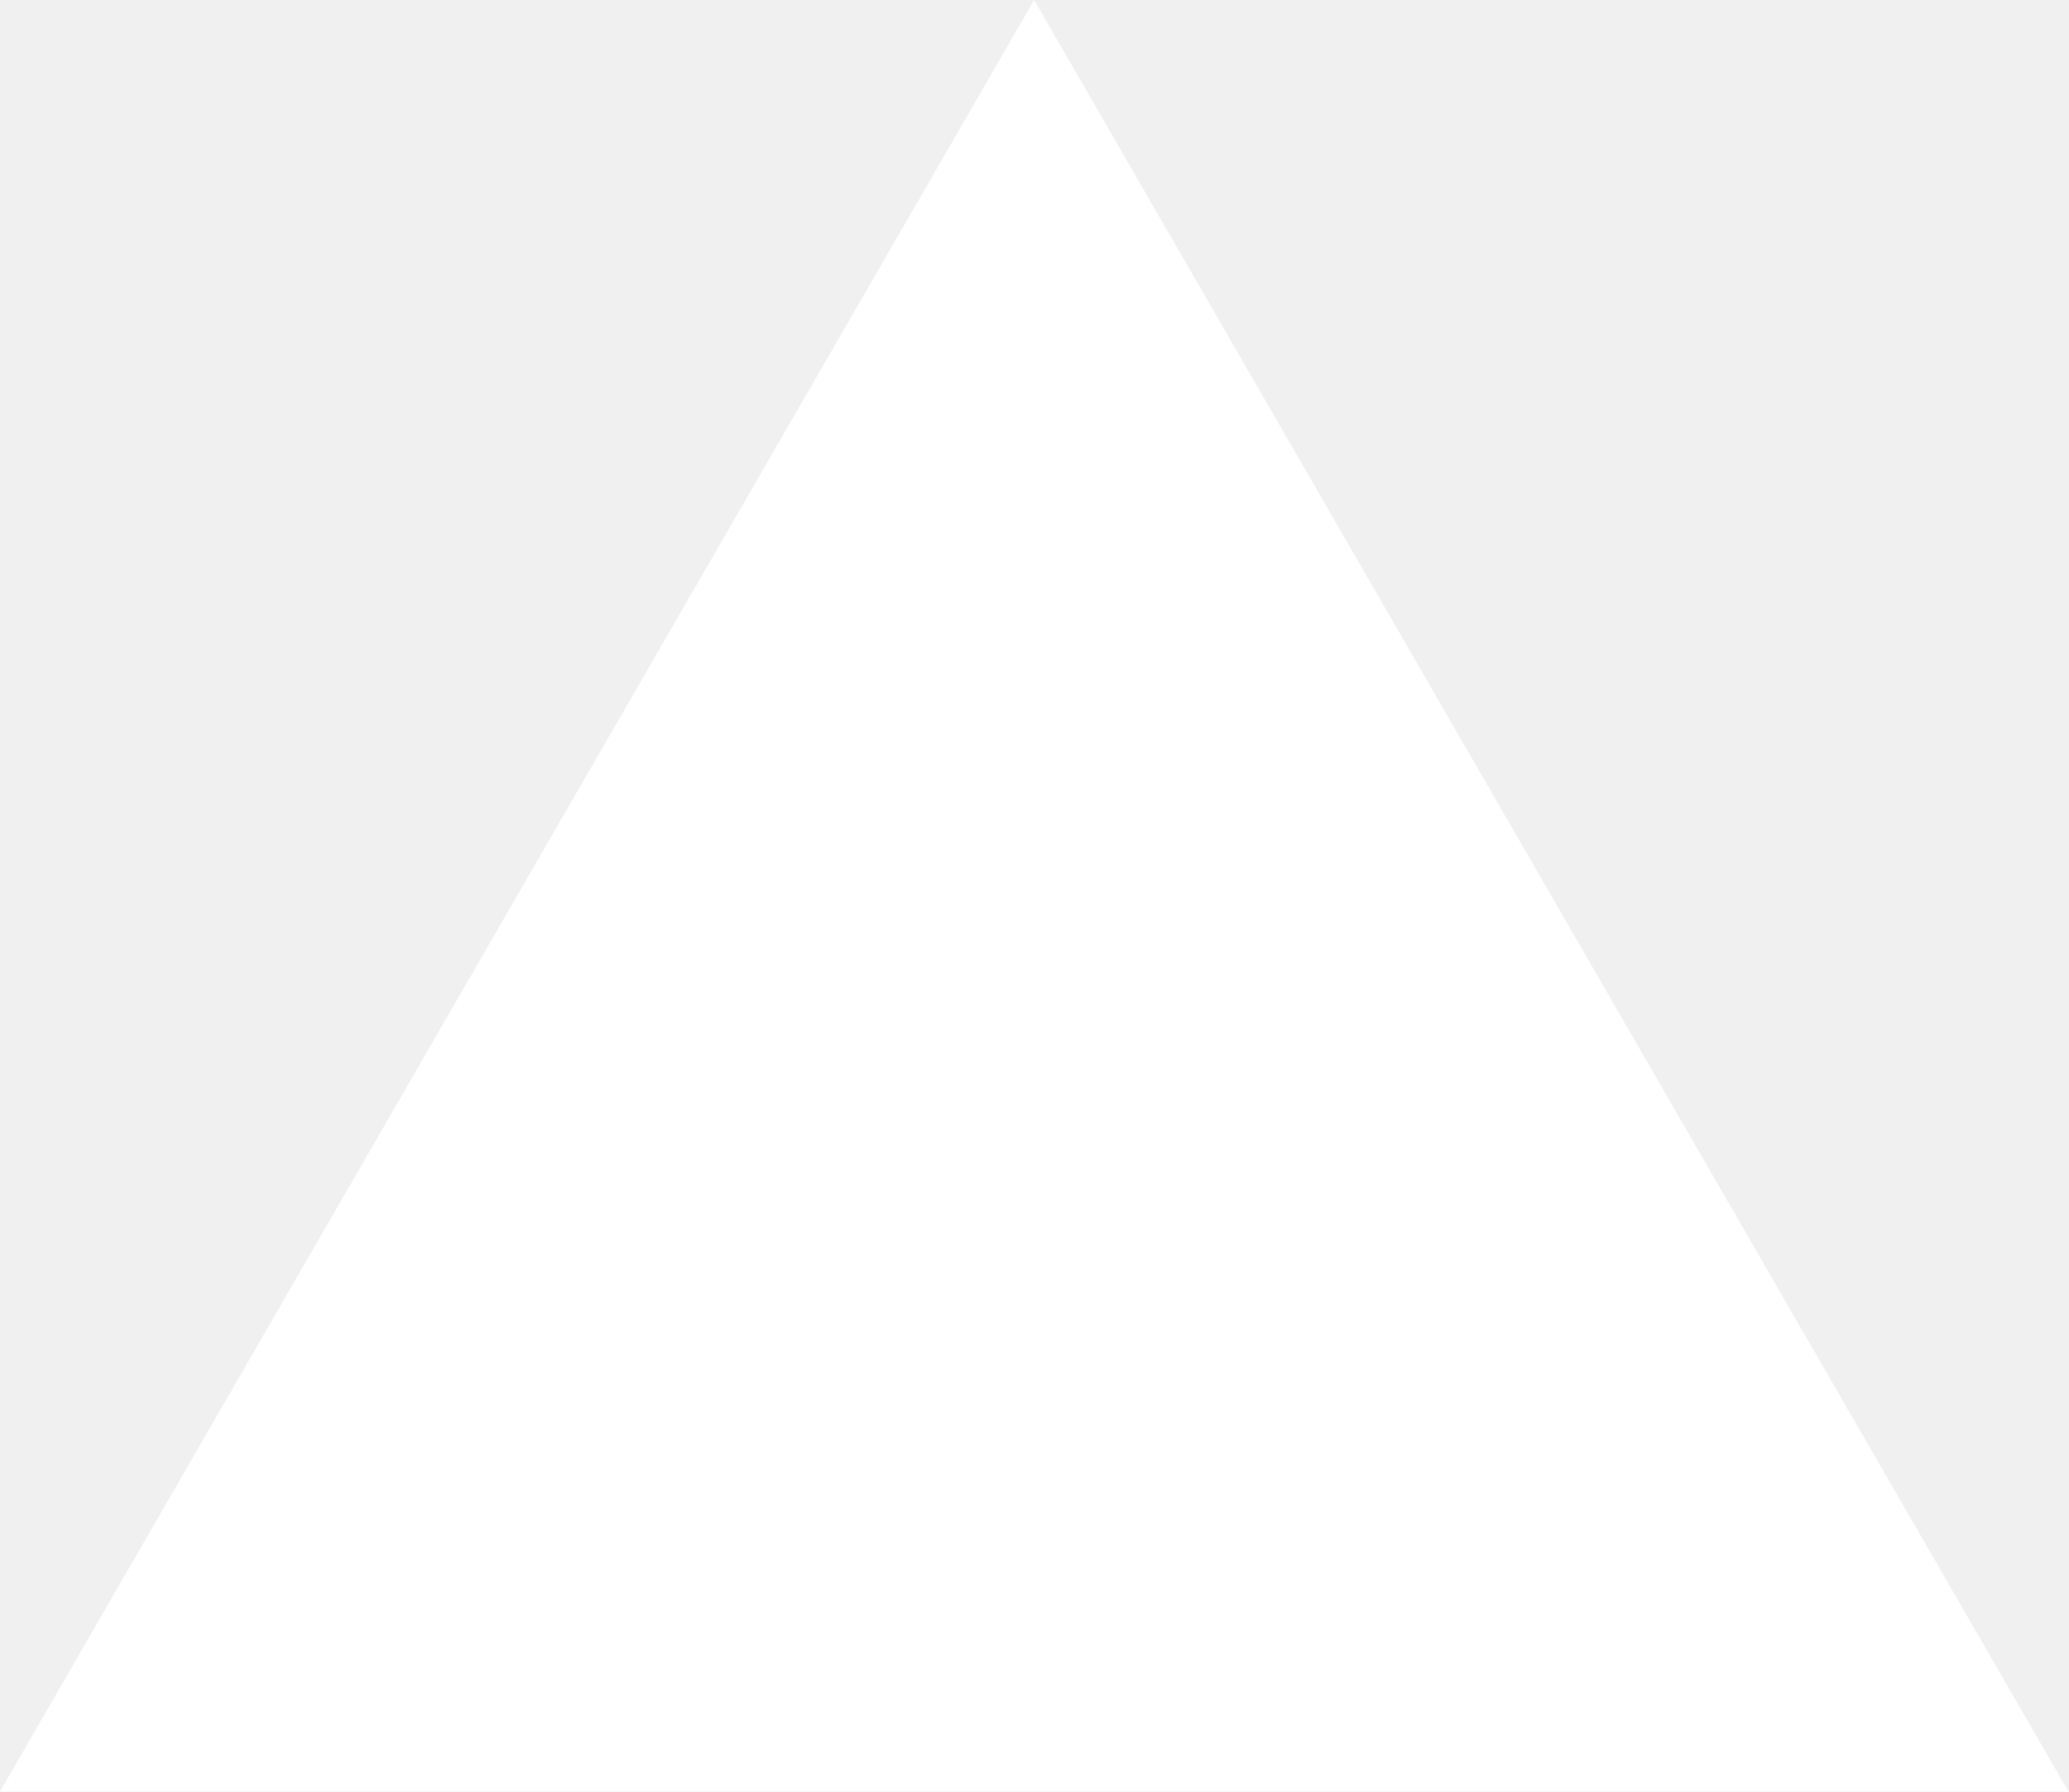
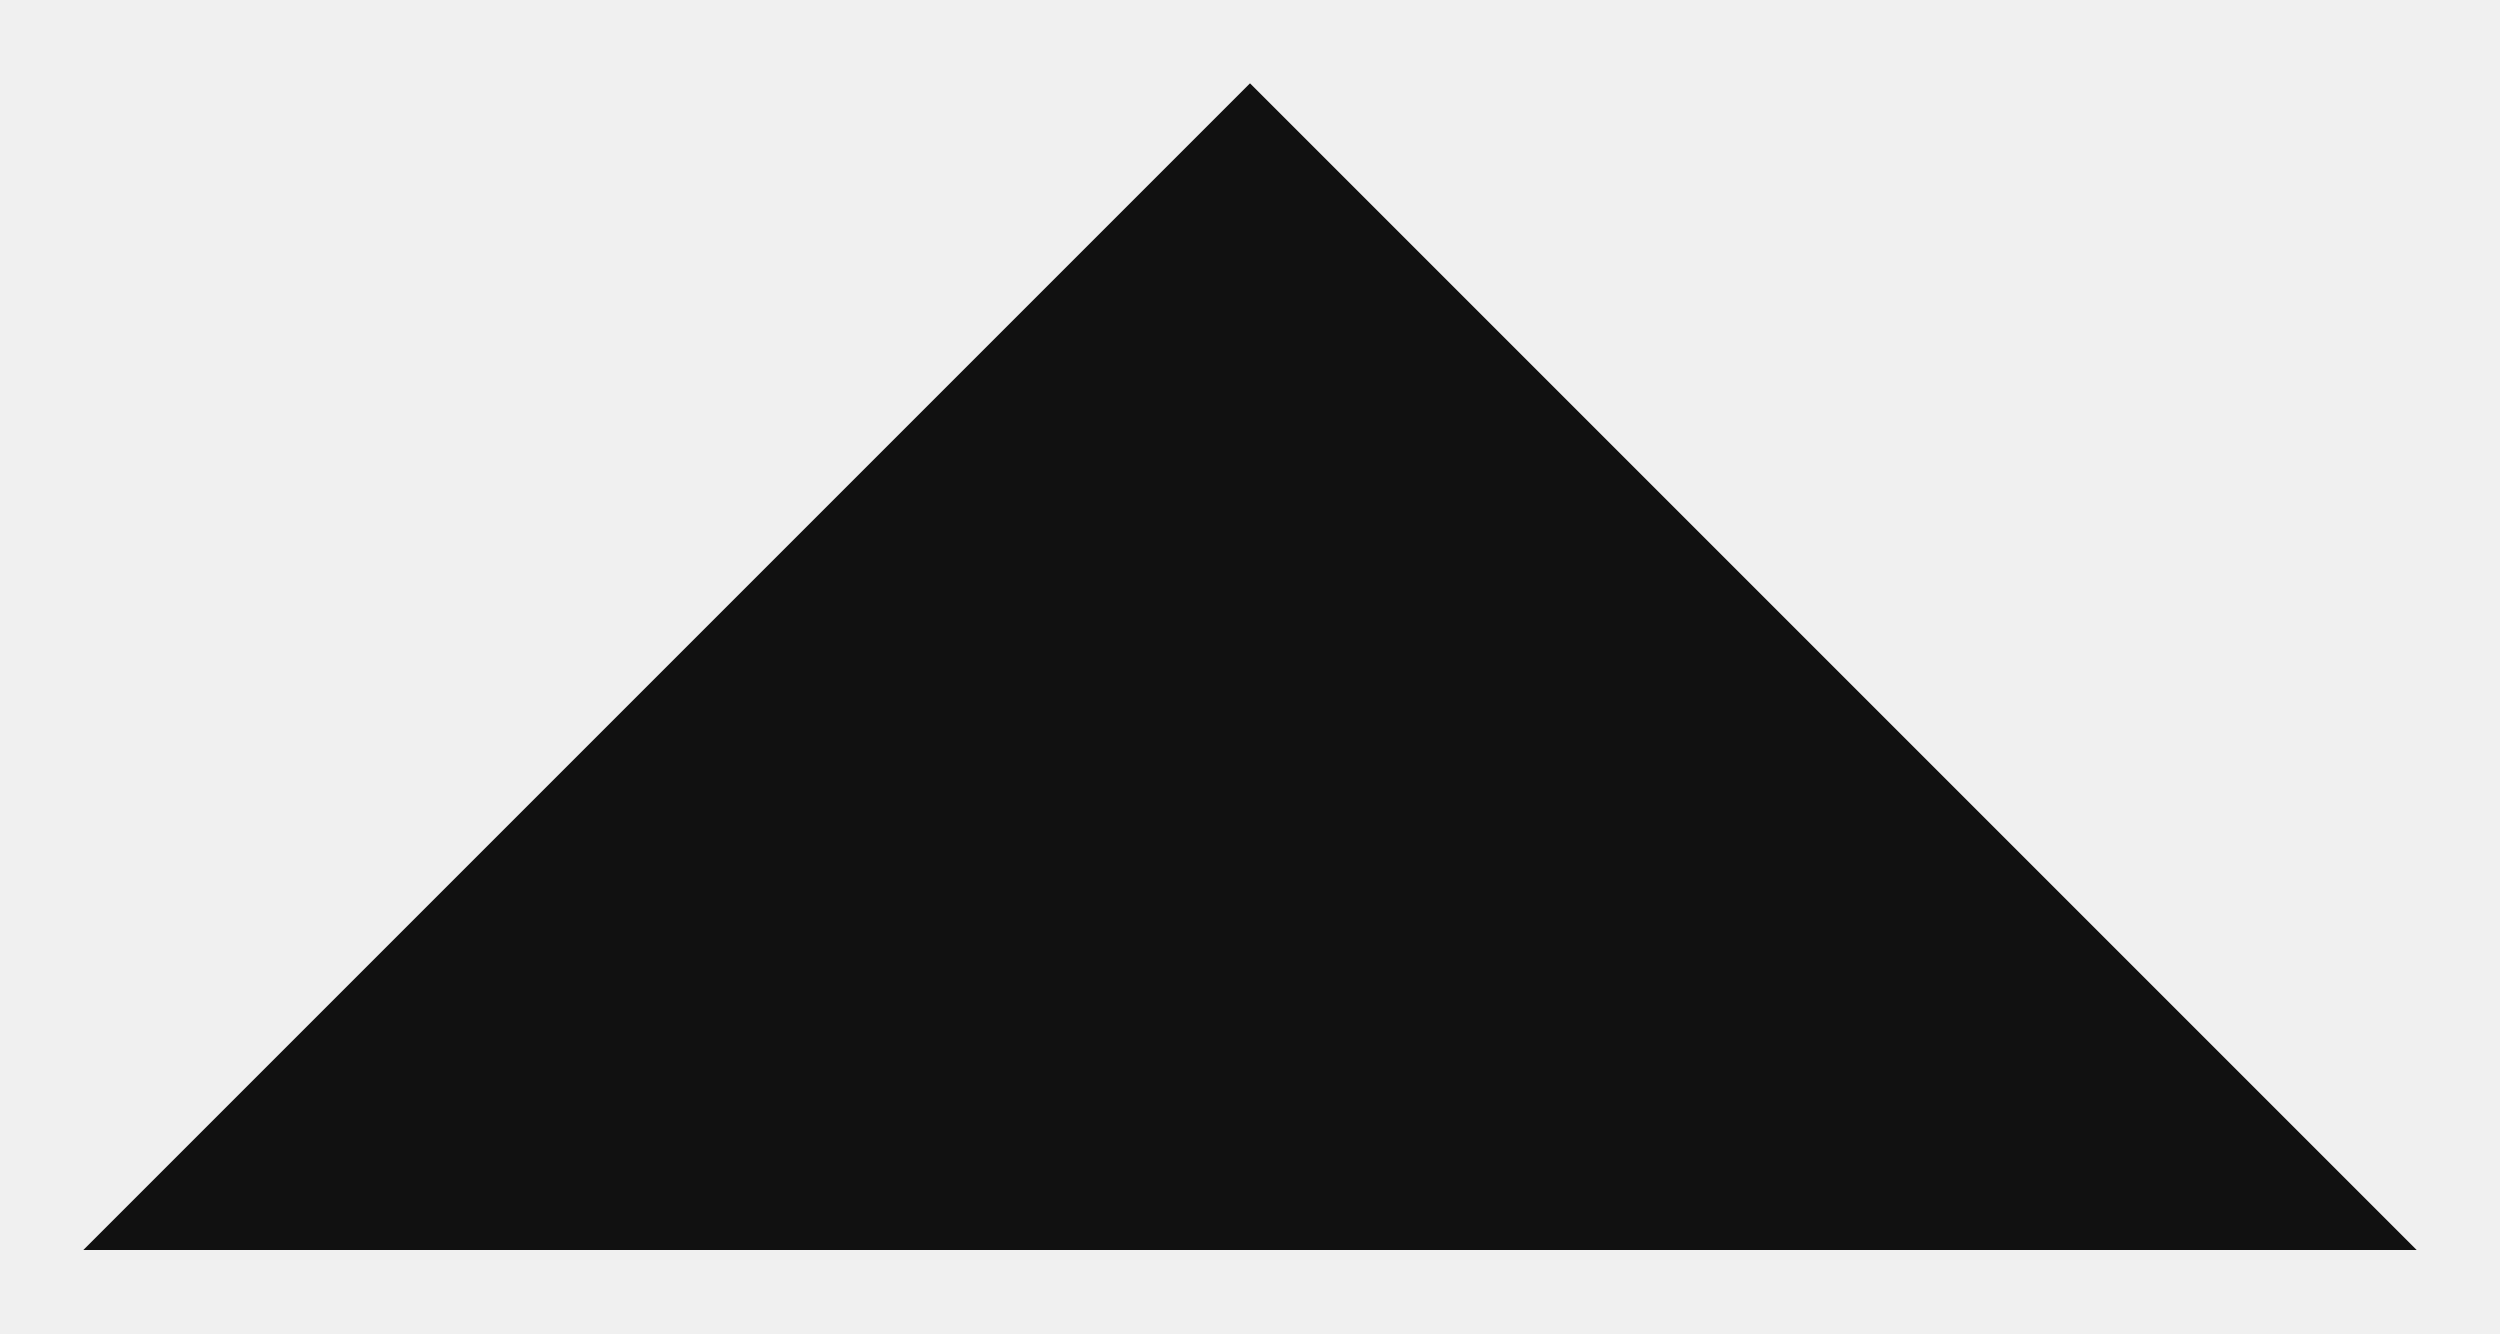
- <svg xmlns="http://www.w3.org/2000/svg" fill="none" viewBox="0 0 1155 1000">
-   <path d="m577.3 0 577.4 1000H0z" fill="#fff" />
+ <svg xmlns="http://www.w3.org/2000/svg" width="60" height="32" viewBox="0 0 60 32">
+   <polygon points="30,2 58,30 2,30" fill="#111" />
</svg>
